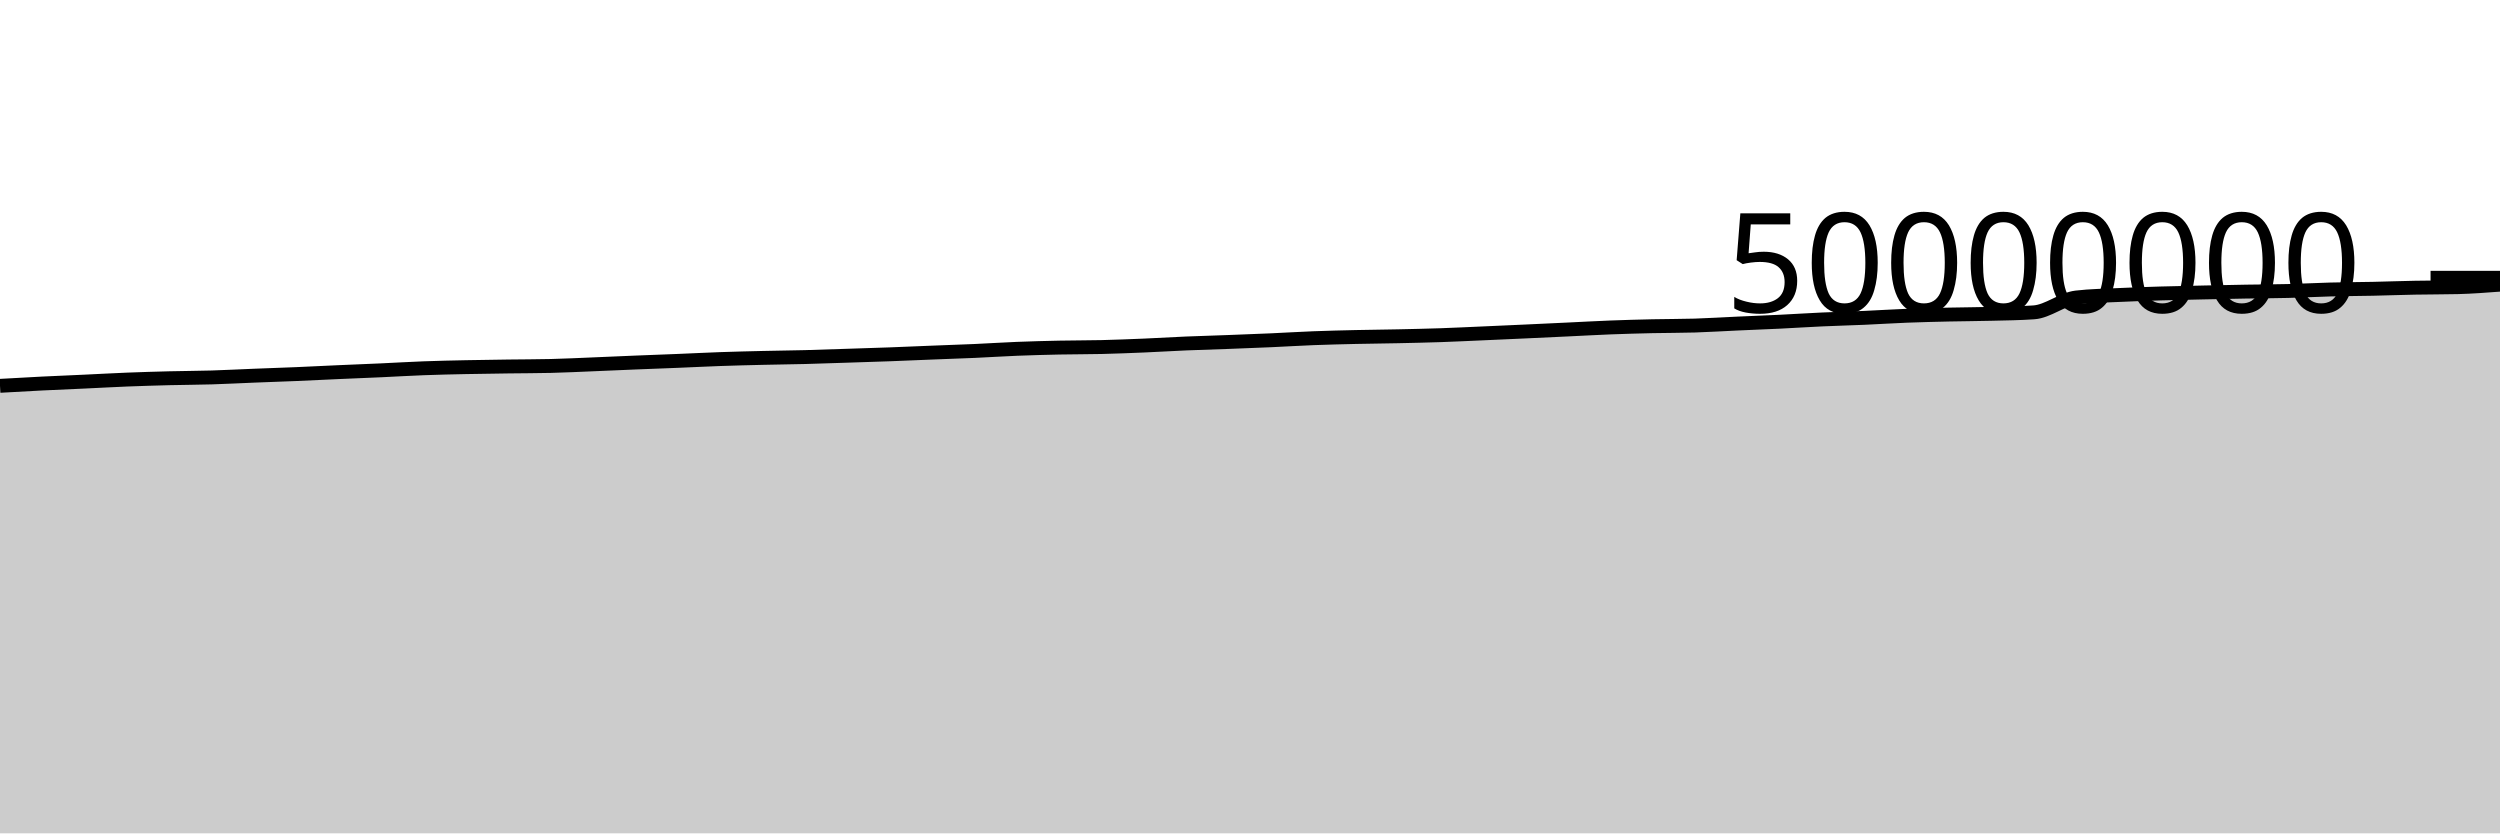
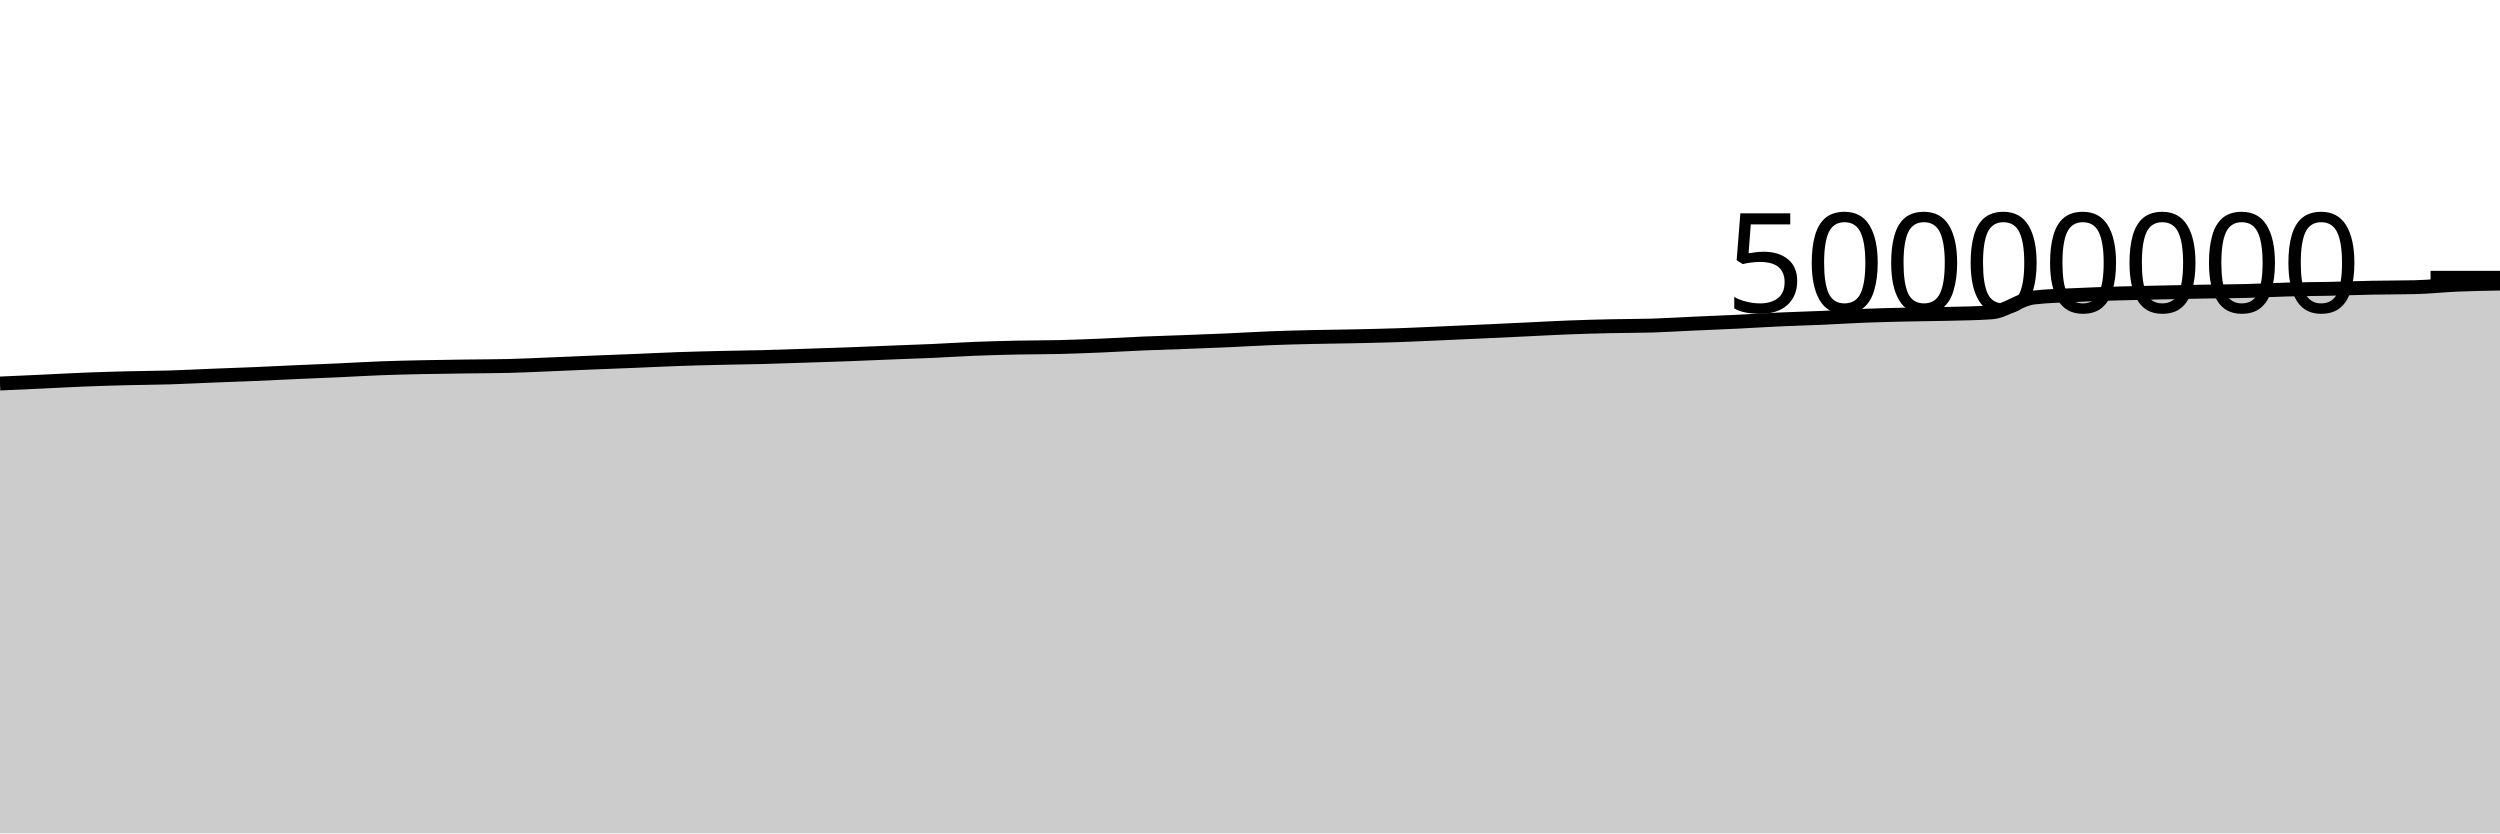
<svg xmlns="http://www.w3.org/2000/svg" viewBox="0 0 180 60">
  <g transform="translate(0,20)">
-     <path class="area" fill="rgba(0, 0, 0, 0.2)" d="M0,7.78C1.017,7.721,2.034,7.663,3.051,7.613C4.068,7.562,5.085,7.523,6.102,7.475C7.119,7.428,8.136,7.369,9.153,7.329C10.169,7.289,11.186,7.259,12.203,7.233C13.22,7.207,14.237,7.206,15.254,7.175C16.271,7.144,17.288,7.089,18.305,7.049C19.322,7.008,20.339,6.975,21.356,6.933C22.373,6.89,23.39,6.838,24.407,6.792C25.424,6.747,26.441,6.708,27.458,6.662C28.475,6.615,29.492,6.553,30.508,6.515C31.525,6.477,32.542,6.455,33.559,6.434C34.576,6.412,35.593,6.4,36.61,6.386C37.627,6.372,38.644,6.374,39.661,6.349C40.678,6.325,41.695,6.273,42.712,6.232C43.729,6.191,44.746,6.144,45.763,6.102C46.78,6.061,47.797,6.025,48.814,5.983C49.831,5.942,50.847,5.889,51.864,5.853C52.881,5.817,53.898,5.793,54.915,5.769C55.932,5.745,56.949,5.736,57.966,5.709C58.983,5.683,60,5.645,61.017,5.612C62.034,5.579,63.051,5.549,64.068,5.511C65.085,5.474,66.102,5.428,67.119,5.387C68.136,5.347,69.153,5.315,70.169,5.269C71.186,5.224,72.203,5.155,73.22,5.115C74.237,5.074,75.254,5.048,76.271,5.026C77.288,5.005,78.305,5.011,79.322,4.987C80.339,4.962,81.356,4.921,82.373,4.879C83.39,4.836,84.407,4.772,85.424,4.729C86.441,4.686,87.458,4.659,88.475,4.621C89.492,4.583,90.508,4.544,91.525,4.499C92.542,4.454,93.559,4.389,94.576,4.35C95.593,4.311,96.61,4.288,97.627,4.264C98.644,4.241,99.661,4.233,100.678,4.211C101.695,4.189,102.712,4.167,103.729,4.133C104.746,4.098,105.763,4.047,106.78,4.003C107.797,3.958,108.814,3.913,109.831,3.866C110.847,3.82,111.864,3.771,112.881,3.723C113.898,3.675,114.915,3.617,115.932,3.577C116.949,3.538,117.966,3.51,118.983,3.487C120,3.464,121.017,3.471,122.034,3.44C123.051,3.408,124.068,3.342,125.085,3.297C126.102,3.251,127.119,3.213,128.136,3.164C129.153,3.114,130.169,3.047,131.186,3.001C132.203,2.954,133.22,2.929,134.237,2.885C135.254,2.84,136.271,2.773,137.288,2.734C138.305,2.694,139.322,2.671,140.339,2.648C141.356,2.625,142.373,2.623,143.39,2.596C144.407,2.57,145.424,2.561,146.441,2.489C147.458,2.417,148.475,1.539,149.492,1.42C150.508,1.301,151.525,1.289,152.542,1.241C153.559,1.192,154.576,1.159,155.593,1.128C156.61,1.098,157.627,1.079,158.644,1.057C159.661,1.035,160.678,1.014,161.695,0.996C162.712,0.979,163.729,0.977,164.746,0.951C165.763,0.926,166.78,0.87,167.797,0.843C168.814,0.817,169.831,0.814,170.847,0.793C171.864,0.771,172.881,0.733,173.898,0.714C174.915,0.694,175.932,0.701,176.949,0.676C177.966,0.651,178.983,0.573,180,0.496L180,40C178.983,40,177.966,40,176.949,40C175.932,40,174.915,40,173.898,40C172.881,40,171.864,40,170.847,40C169.831,40,168.814,40,167.797,40C166.78,40,165.763,40,164.746,40C163.729,40,162.712,40,161.695,40C160.678,40,159.661,40,158.644,40C157.627,40,156.61,40,155.593,40C154.576,40,153.559,40,152.542,40C151.525,40,150.508,40,149.492,40C148.475,40,147.458,40,146.441,40C145.424,40,144.407,40,143.39,40C142.373,40,141.356,40,140.339,40C139.322,40,138.305,40,137.288,40C136.271,40,135.254,40,134.237,40C133.22,40,132.203,40,131.186,40C130.169,40,129.153,40,128.136,40C127.119,40,126.102,40,125.085,40C124.068,40,123.051,40,122.034,40C121.017,40,120,40,118.983,40C117.966,40,116.949,40,115.932,40C114.915,40,113.898,40,112.881,40C111.864,40,110.847,40,109.831,40C108.814,40,107.797,40,106.78,40C105.763,40,104.746,40,103.729,40C102.712,40,101.695,40,100.678,40C99.661,40,98.644,40,97.627,40C96.61,40,95.593,40,94.576,40C93.559,40,92.542,40,91.525,40C90.508,40,89.492,40,88.475,40C87.458,40,86.441,40,85.424,40C84.407,40,83.39,40,82.373,40C81.356,40,80.339,40,79.322,40C78.305,40,77.288,40,76.271,40C75.254,40,74.237,40,73.22,40C72.203,40,71.186,40,70.169,40C69.153,40,68.136,40,67.119,40C66.102,40,65.085,40,64.068,40C63.051,40,62.034,40,61.017,40C60,40,58.983,40,57.966,40C56.949,40,55.932,40,54.915,40C53.898,40,52.881,40,51.864,40C50.847,40,49.831,40,48.814,40C47.797,40,46.78,40,45.763,40C44.746,40,43.729,40,42.712,40C41.695,40,40.678,40,39.661,40C38.644,40,37.627,40,36.61,40C35.593,40,34.576,40,33.559,40C32.542,40,31.525,40,30.508,40C29.492,40,28.475,40,27.458,40C26.441,40,25.424,40,24.407,40C23.39,40,22.373,40,21.356,40C20.339,40,19.322,40,18.305,40C17.288,40,16.271,40,15.254,40C14.237,40,13.22,40,12.203,40C11.186,40,10.169,40,9.153,40C8.136,40,7.119,40,6.102,40C5.085,40,4.068,40,3.051,40C2.034,40,1.017,40,0,40Z" />
-     <path class="line" stroke="black" fill="none" d="M0,7.78C1.017,7.721,2.034,7.663,3.051,7.613C4.068,7.562,5.085,7.523,6.102,7.475C7.119,7.428,8.136,7.369,9.153,7.329C10.169,7.289,11.186,7.259,12.203,7.233C13.22,7.207,14.237,7.206,15.254,7.175C16.271,7.144,17.288,7.089,18.305,7.049C19.322,7.008,20.339,6.975,21.356,6.933C22.373,6.89,23.39,6.838,24.407,6.792C25.424,6.747,26.441,6.708,27.458,6.662C28.475,6.615,29.492,6.553,30.508,6.515C31.525,6.477,32.542,6.455,33.559,6.434C34.576,6.412,35.593,6.4,36.61,6.386C37.627,6.372,38.644,6.374,39.661,6.349C40.678,6.325,41.695,6.273,42.712,6.232C43.729,6.191,44.746,6.144,45.763,6.102C46.78,6.061,47.797,6.025,48.814,5.983C49.831,5.942,50.847,5.889,51.864,5.853C52.881,5.817,53.898,5.793,54.915,5.769C55.932,5.745,56.949,5.736,57.966,5.709C58.983,5.683,60,5.645,61.017,5.612C62.034,5.579,63.051,5.549,64.068,5.511C65.085,5.474,66.102,5.428,67.119,5.387C68.136,5.347,69.153,5.315,70.169,5.269C71.186,5.224,72.203,5.155,73.22,5.115C74.237,5.074,75.254,5.048,76.271,5.026C77.288,5.005,78.305,5.011,79.322,4.987C80.339,4.962,81.356,4.921,82.373,4.879C83.39,4.836,84.407,4.772,85.424,4.729C86.441,4.686,87.458,4.659,88.475,4.621C89.492,4.583,90.508,4.544,91.525,4.499C92.542,4.454,93.559,4.389,94.576,4.35C95.593,4.311,96.61,4.288,97.627,4.264C98.644,4.241,99.661,4.233,100.678,4.211C101.695,4.189,102.712,4.167,103.729,4.133C104.746,4.098,105.763,4.047,106.78,4.003C107.797,3.958,108.814,3.913,109.831,3.866C110.847,3.82,111.864,3.771,112.881,3.723C113.898,3.675,114.915,3.617,115.932,3.577C116.949,3.538,117.966,3.51,118.983,3.487C120,3.464,121.017,3.471,122.034,3.44C123.051,3.408,124.068,3.342,125.085,3.297C126.102,3.251,127.119,3.213,128.136,3.164C129.153,3.114,130.169,3.047,131.186,3.001C132.203,2.954,133.22,2.929,134.237,2.885C135.254,2.84,136.271,2.773,137.288,2.734C138.305,2.694,139.322,2.671,140.339,2.648C141.356,2.625,142.373,2.623,143.39,2.596C144.407,2.57,145.424,2.561,146.441,2.489C147.458,2.417,148.475,1.539,149.492,1.42C150.508,1.301,151.525,1.289,152.542,1.241C153.559,1.192,154.576,1.159,155.593,1.128C156.61,1.098,157.627,1.079,158.644,1.057C159.661,1.035,160.678,1.014,161.695,0.996C162.712,0.979,163.729,0.977,164.746,0.951C165.763,0.926,166.78,0.87,167.797,0.843C168.814,0.817,169.831,0.814,170.847,0.793C171.864,0.771,172.881,0.733,173.898,0.714C174.915,0.694,175.932,0.701,176.949,0.676C177.966,0.651,178.983,0.573,180,0.496" />
+     <path class="area" fill="rgba(0, 0, 0, 0.2)" d="M0,7.613C1.017,7.568,2.034,7.523,3.051,7.475C4.068,7.428,5.085,7.369,6.102,7.329C7.119,7.289,8.136,7.259,9.153,7.233C10.169,7.207,11.186,7.206,12.203,7.175C13.22,7.144,14.237,7.089,15.254,7.049C16.271,7.008,17.288,6.975,18.305,6.933C19.322,6.89,20.339,6.838,21.356,6.792C22.373,6.747,23.39,6.708,24.407,6.662C25.424,6.615,26.441,6.553,27.458,6.515C28.475,6.477,29.492,6.455,30.508,6.434C31.525,6.412,32.542,6.4,33.559,6.386C34.576,6.372,35.593,6.374,36.61,6.349C37.627,6.325,38.644,6.273,39.661,6.232C40.678,6.191,41.695,6.144,42.712,6.102C43.729,6.061,44.746,6.025,45.763,5.983C46.78,5.942,47.797,5.889,48.814,5.853C49.831,5.817,50.847,5.793,51.864,5.769C52.881,5.745,53.898,5.736,54.915,5.709C55.932,5.683,56.949,5.645,57.966,5.612C58.983,5.579,60,5.549,61.017,5.511C62.034,5.474,63.051,5.428,64.068,5.387C65.085,5.347,66.102,5.315,67.119,5.269C68.136,5.224,69.153,5.155,70.169,5.115C71.186,5.074,72.203,5.048,73.22,5.026C74.237,5.005,75.254,5.011,76.271,4.987C77.288,4.962,78.305,4.921,79.322,4.879C80.339,4.836,81.356,4.772,82.373,4.729C83.39,4.686,84.407,4.659,85.424,4.621C86.441,4.583,87.458,4.544,88.475,4.499C89.492,4.454,90.508,4.389,91.525,4.35C92.542,4.311,93.559,4.288,94.576,4.264C95.593,4.241,96.61,4.233,97.627,4.211C98.644,4.189,99.661,4.167,100.678,4.133C101.695,4.098,102.712,4.047,103.729,4.003C104.746,3.958,105.763,3.913,106.78,3.866C107.797,3.82,108.814,3.771,109.831,3.723C110.847,3.675,111.864,3.617,112.881,3.577C113.898,3.538,114.915,3.51,115.932,3.487C116.949,3.464,117.966,3.471,118.983,3.44C120,3.408,121.017,3.342,122.034,3.297C123.051,3.251,124.068,3.213,125.085,3.164C126.102,3.114,127.119,3.047,128.136,3.001C129.153,2.954,130.169,2.929,131.186,2.885C132.203,2.84,133.22,2.773,134.237,2.734C135.254,2.694,136.271,2.671,137.288,2.648C138.305,2.625,139.322,2.623,140.339,2.596C141.356,2.57,142.373,2.561,143.39,2.489C144.407,2.417,145.424,1.539,146.441,1.42C147.458,1.301,148.475,1.289,149.492,1.241C150.508,1.192,151.525,1.159,152.542,1.128C153.559,1.098,154.576,1.079,155.593,1.057C156.61,1.035,157.627,1.014,158.644,0.996C159.661,0.979,160.678,0.977,161.695,0.951C162.712,0.926,163.729,0.87,164.746,0.843C165.763,0.817,166.78,0.814,167.797,0.793C168.814,0.771,169.831,0.733,170.847,0.714C171.864,0.694,172.881,0.701,173.898,0.676C174.915,0.651,175.932,0.539,176.949,0.496C177.966,0.453,178.983,0.436,180,0.418L180,40C178.983,40,177.966,40,176.949,40C175.932,40,174.915,40,173.898,40C172.881,40,171.864,40,170.847,40C169.831,40,168.814,40,167.797,40C166.78,40,165.763,40,164.746,40C163.729,40,162.712,40,161.695,40C160.678,40,159.661,40,158.644,40C157.627,40,156.61,40,155.593,40C154.576,40,153.559,40,152.542,40C151.525,40,150.508,40,149.492,40C148.475,40,147.458,40,146.441,40C145.424,40,144.407,40,143.39,40C142.373,40,141.356,40,140.339,40C139.322,40,138.305,40,137.288,40C136.271,40,135.254,40,134.237,40C133.22,40,132.203,40,131.186,40C130.169,40,129.153,40,128.136,40C127.119,40,126.102,40,125.085,40C124.068,40,123.051,40,122.034,40C121.017,40,120,40,118.983,40C117.966,40,116.949,40,115.932,40C114.915,40,113.898,40,112.881,40C111.864,40,110.847,40,109.831,40C108.814,40,107.797,40,106.78,40C105.763,40,104.746,40,103.729,40C102.712,40,101.695,40,100.678,40C99.661,40,98.644,40,97.627,40C96.61,40,95.593,40,94.576,40C93.559,40,92.542,40,91.525,40C90.508,40,89.492,40,88.475,40C87.458,40,86.441,40,85.424,40C84.407,40,83.39,40,82.373,40C81.356,40,80.339,40,79.322,40C78.305,40,77.288,40,76.271,40C75.254,40,74.237,40,73.22,40C72.203,40,71.186,40,70.169,40C69.153,40,68.136,40,67.119,40C66.102,40,65.085,40,64.068,40C63.051,40,62.034,40,61.017,40C60,40,58.983,40,57.966,40C56.949,40,55.932,40,54.915,40C53.898,40,52.881,40,51.864,40C50.847,40,49.831,40,48.814,40C47.797,40,46.78,40,45.763,40C44.746,40,43.729,40,42.712,40C41.695,40,40.678,40,39.661,40C38.644,40,37.627,40,36.61,40C35.593,40,34.576,40,33.559,40C32.542,40,31.525,40,30.508,40C29.492,40,28.475,40,27.458,40C26.441,40,25.424,40,24.407,40C23.39,40,22.373,40,21.356,40C20.339,40,19.322,40,18.305,40C17.288,40,16.271,40,15.254,40C14.237,40,13.22,40,12.203,40C11.186,40,10.169,40,9.153,40C8.136,40,7.119,40,6.102,40C5.085,40,4.068,40,3.051,40C2.034,40,1.017,40,0,40Z" />
+     <path class="line" stroke="black" fill="none" d="M0,7.613C1.017,7.568,2.034,7.523,3.051,7.475C4.068,7.428,5.085,7.369,6.102,7.329C7.119,7.289,8.136,7.259,9.153,7.233C10.169,7.207,11.186,7.206,12.203,7.175C13.22,7.144,14.237,7.089,15.254,7.049C16.271,7.008,17.288,6.975,18.305,6.933C19.322,6.89,20.339,6.838,21.356,6.792C22.373,6.747,23.39,6.708,24.407,6.662C25.424,6.615,26.441,6.553,27.458,6.515C28.475,6.477,29.492,6.455,30.508,6.434C31.525,6.412,32.542,6.4,33.559,6.386C34.576,6.372,35.593,6.374,36.61,6.349C37.627,6.325,38.644,6.273,39.661,6.232C40.678,6.191,41.695,6.144,42.712,6.102C43.729,6.061,44.746,6.025,45.763,5.983C46.78,5.942,47.797,5.889,48.814,5.853C49.831,5.817,50.847,5.793,51.864,5.769C52.881,5.745,53.898,5.736,54.915,5.709C55.932,5.683,56.949,5.645,57.966,5.612C58.983,5.579,60,5.549,61.017,5.511C62.034,5.474,63.051,5.428,64.068,5.387C65.085,5.347,66.102,5.315,67.119,5.269C68.136,5.224,69.153,5.155,70.169,5.115C71.186,5.074,72.203,5.048,73.22,5.026C74.237,5.005,75.254,5.011,76.271,4.987C77.288,4.962,78.305,4.921,79.322,4.879C80.339,4.836,81.356,4.772,82.373,4.729C83.39,4.686,84.407,4.659,85.424,4.621C86.441,4.583,87.458,4.544,88.475,4.499C89.492,4.454,90.508,4.389,91.525,4.35C92.542,4.311,93.559,4.288,94.576,4.264C95.593,4.241,96.61,4.233,97.627,4.211C98.644,4.189,99.661,4.167,100.678,4.133C101.695,4.098,102.712,4.047,103.729,4.003C104.746,3.958,105.763,3.913,106.78,3.866C107.797,3.82,108.814,3.771,109.831,3.723C110.847,3.675,111.864,3.617,112.881,3.577C113.898,3.538,114.915,3.51,115.932,3.487C116.949,3.464,117.966,3.471,118.983,3.44C120,3.408,121.017,3.342,122.034,3.297C123.051,3.251,124.068,3.213,125.085,3.164C126.102,3.114,127.119,3.047,128.136,3.001C129.153,2.954,130.169,2.929,131.186,2.885C132.203,2.84,133.22,2.773,134.237,2.734C135.254,2.694,136.271,2.671,137.288,2.648C138.305,2.625,139.322,2.623,140.339,2.596C141.356,2.57,142.373,2.561,143.39,2.489C144.407,2.417,145.424,1.539,146.441,1.42C147.458,1.301,148.475,1.289,149.492,1.241C150.508,1.192,151.525,1.159,152.542,1.128C153.559,1.098,154.576,1.079,155.593,1.057C156.61,1.035,157.627,1.014,158.644,0.996C159.661,0.979,160.678,0.977,161.695,0.951C162.712,0.926,163.729,0.87,164.746,0.843C165.763,0.817,166.78,0.814,167.797,0.793C168.814,0.771,169.831,0.733,170.847,0.714C171.864,0.694,172.881,0.701,173.898,0.676C174.915,0.651,175.932,0.539,176.949,0.496C177.966,0.453,178.983,0.436,180,0.418" />
    <path class="axis-ceiling" stroke-width="1" stroke="black" fill="none" d="M175,0L180,0" />
    <text class="axis-ceiling-label" font-family="sans-serif" text-anchor="end" font-size="10px" x="170" y="2.5">50000000</text>
  </g>
</svg>
